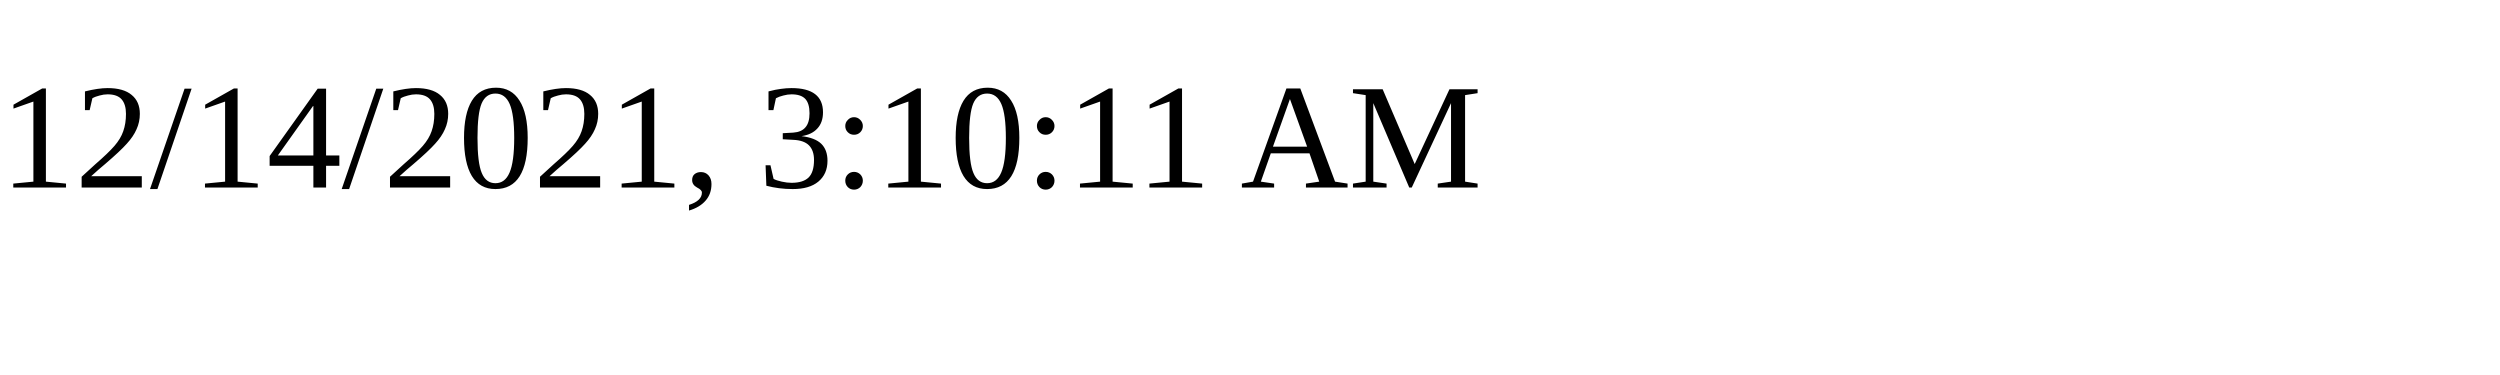
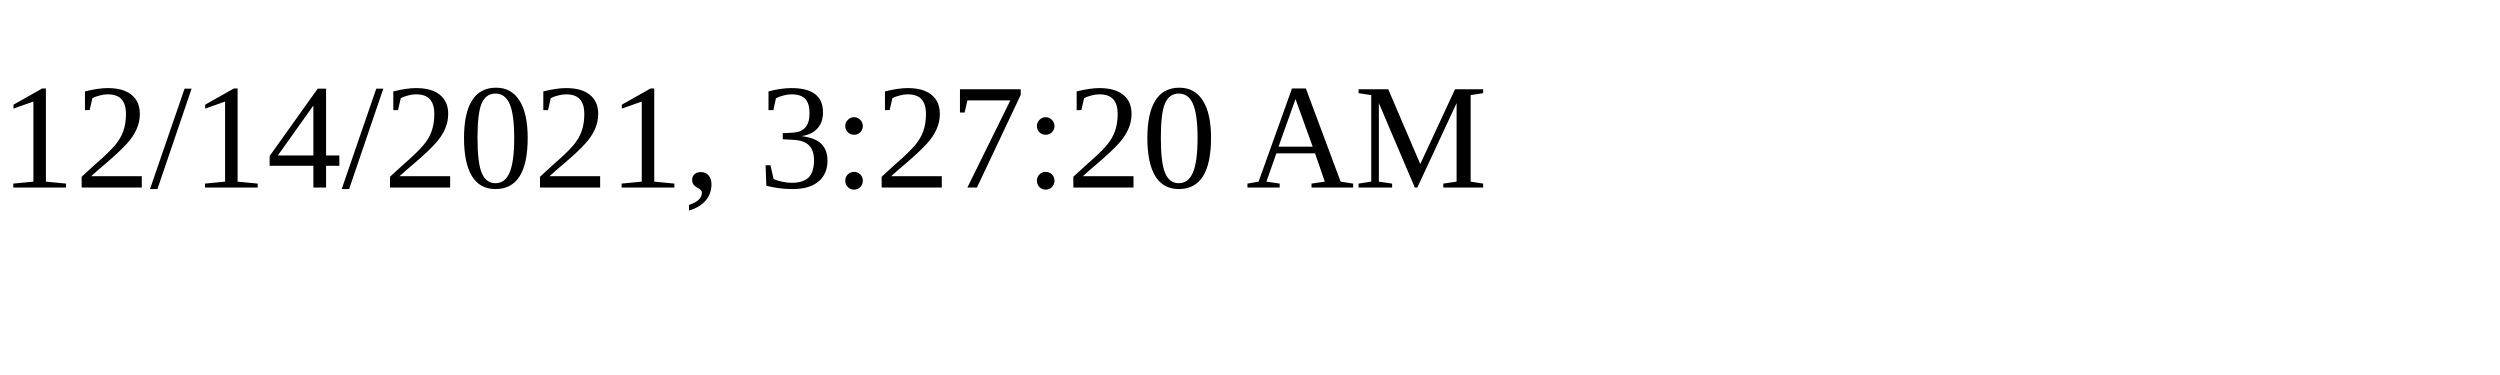
<svg xmlns="http://www.w3.org/2000/svg" height="30" width="200">
-   <text x="0" y="15">12/14/2021, 3:10:11 AM</text>
+   <text x="0" y="15">12/14/2021, 3:27:20 AM</text>
</svg>
